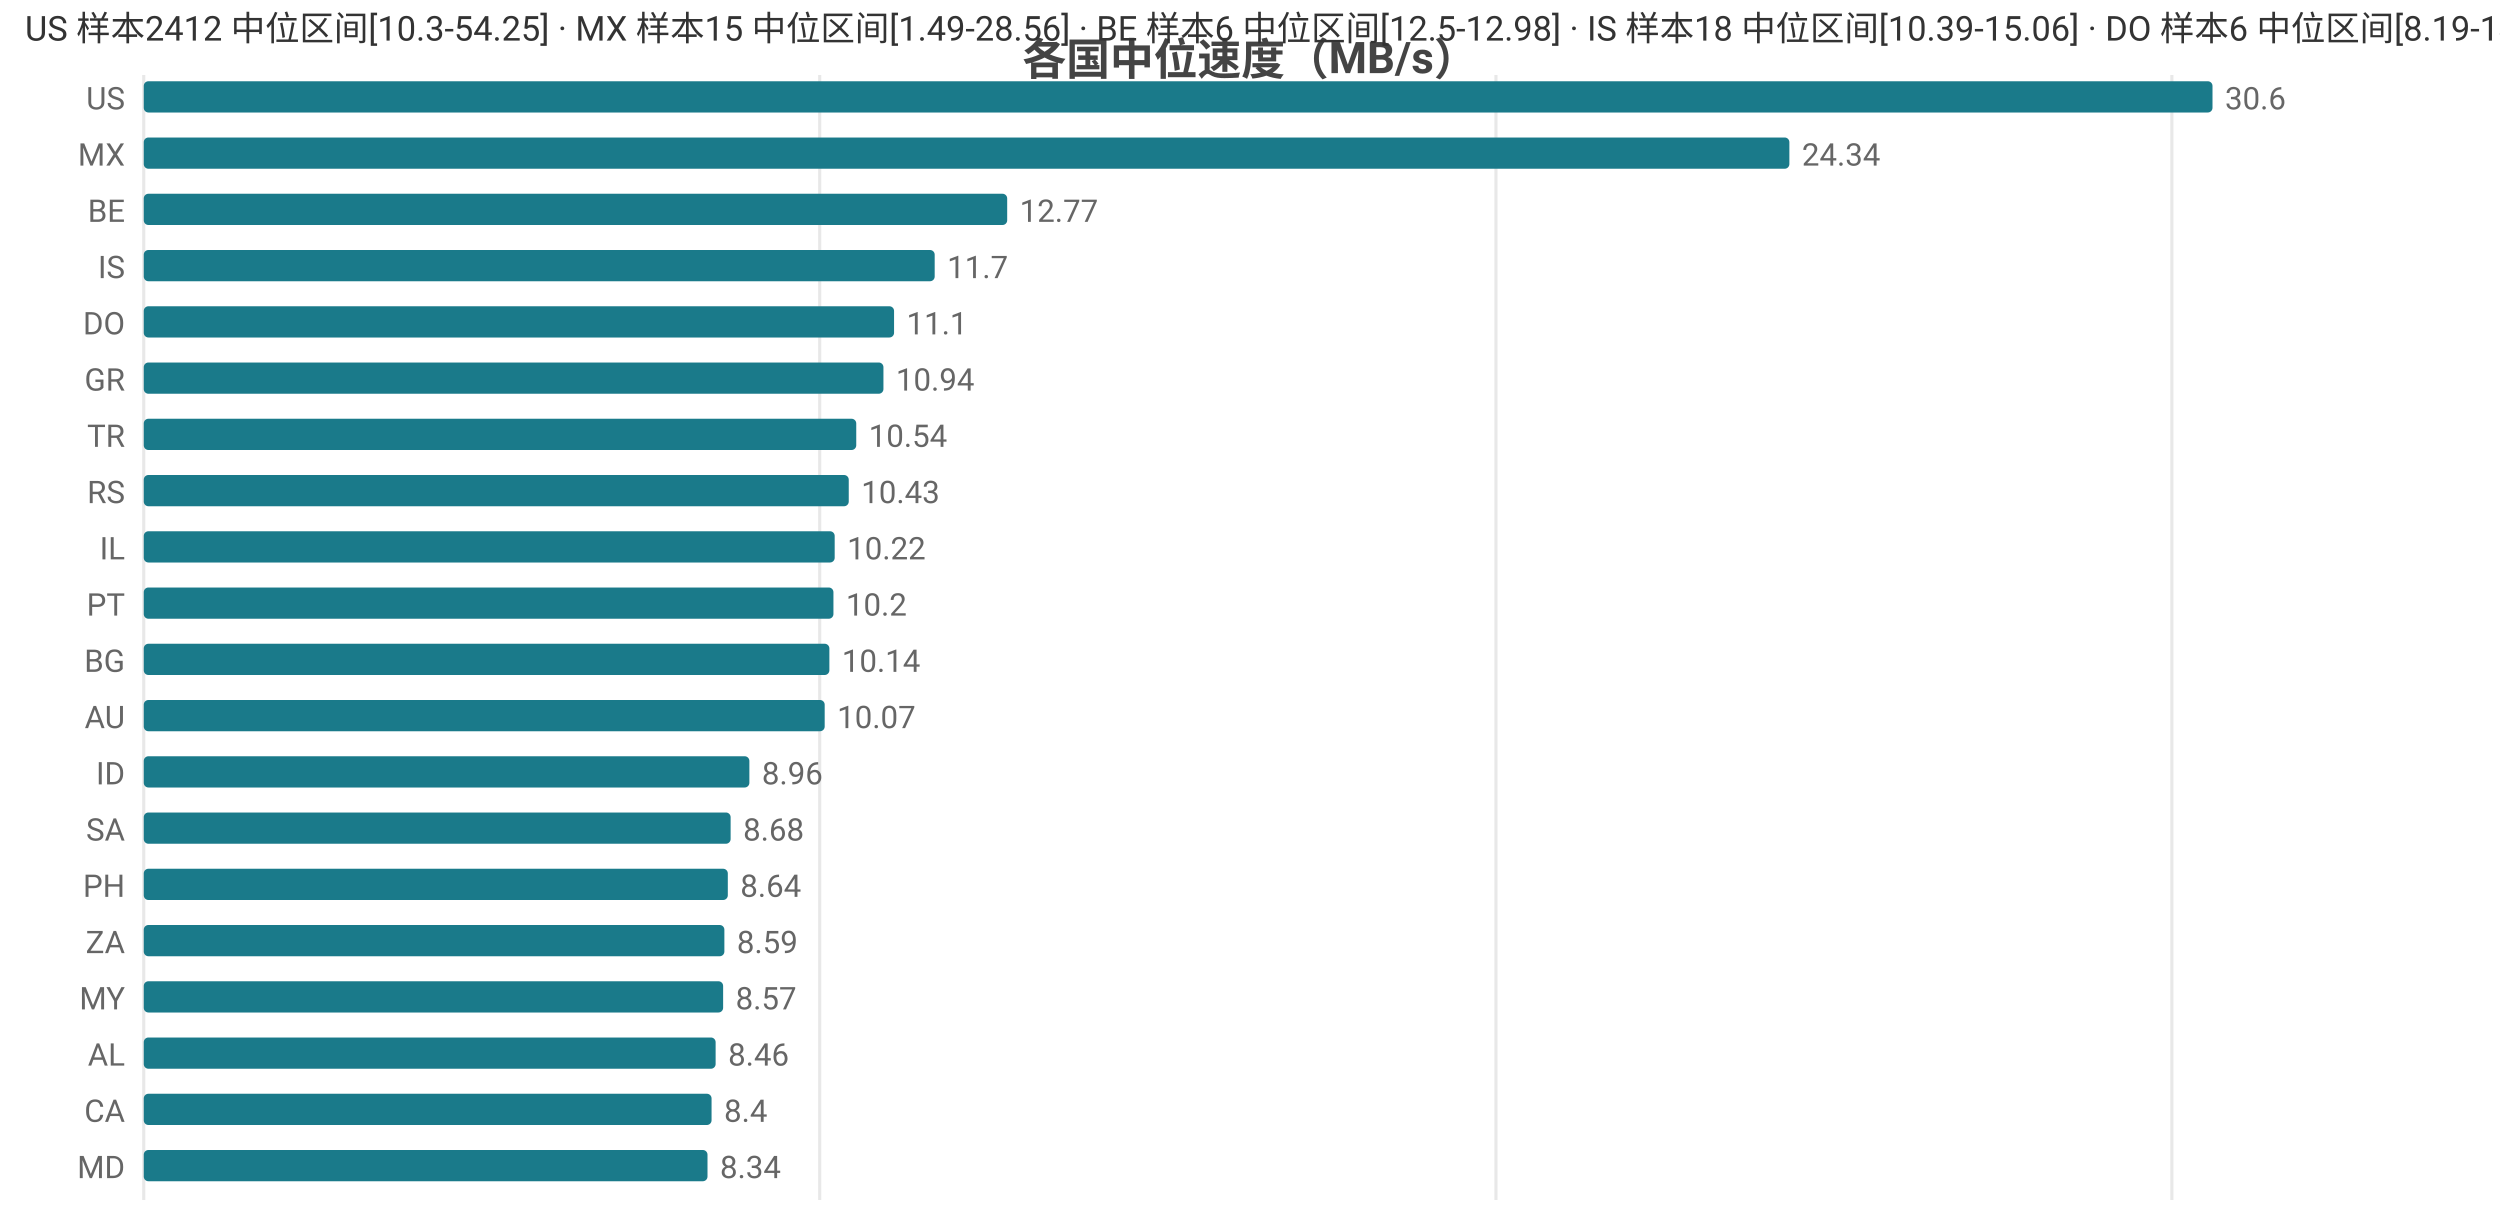
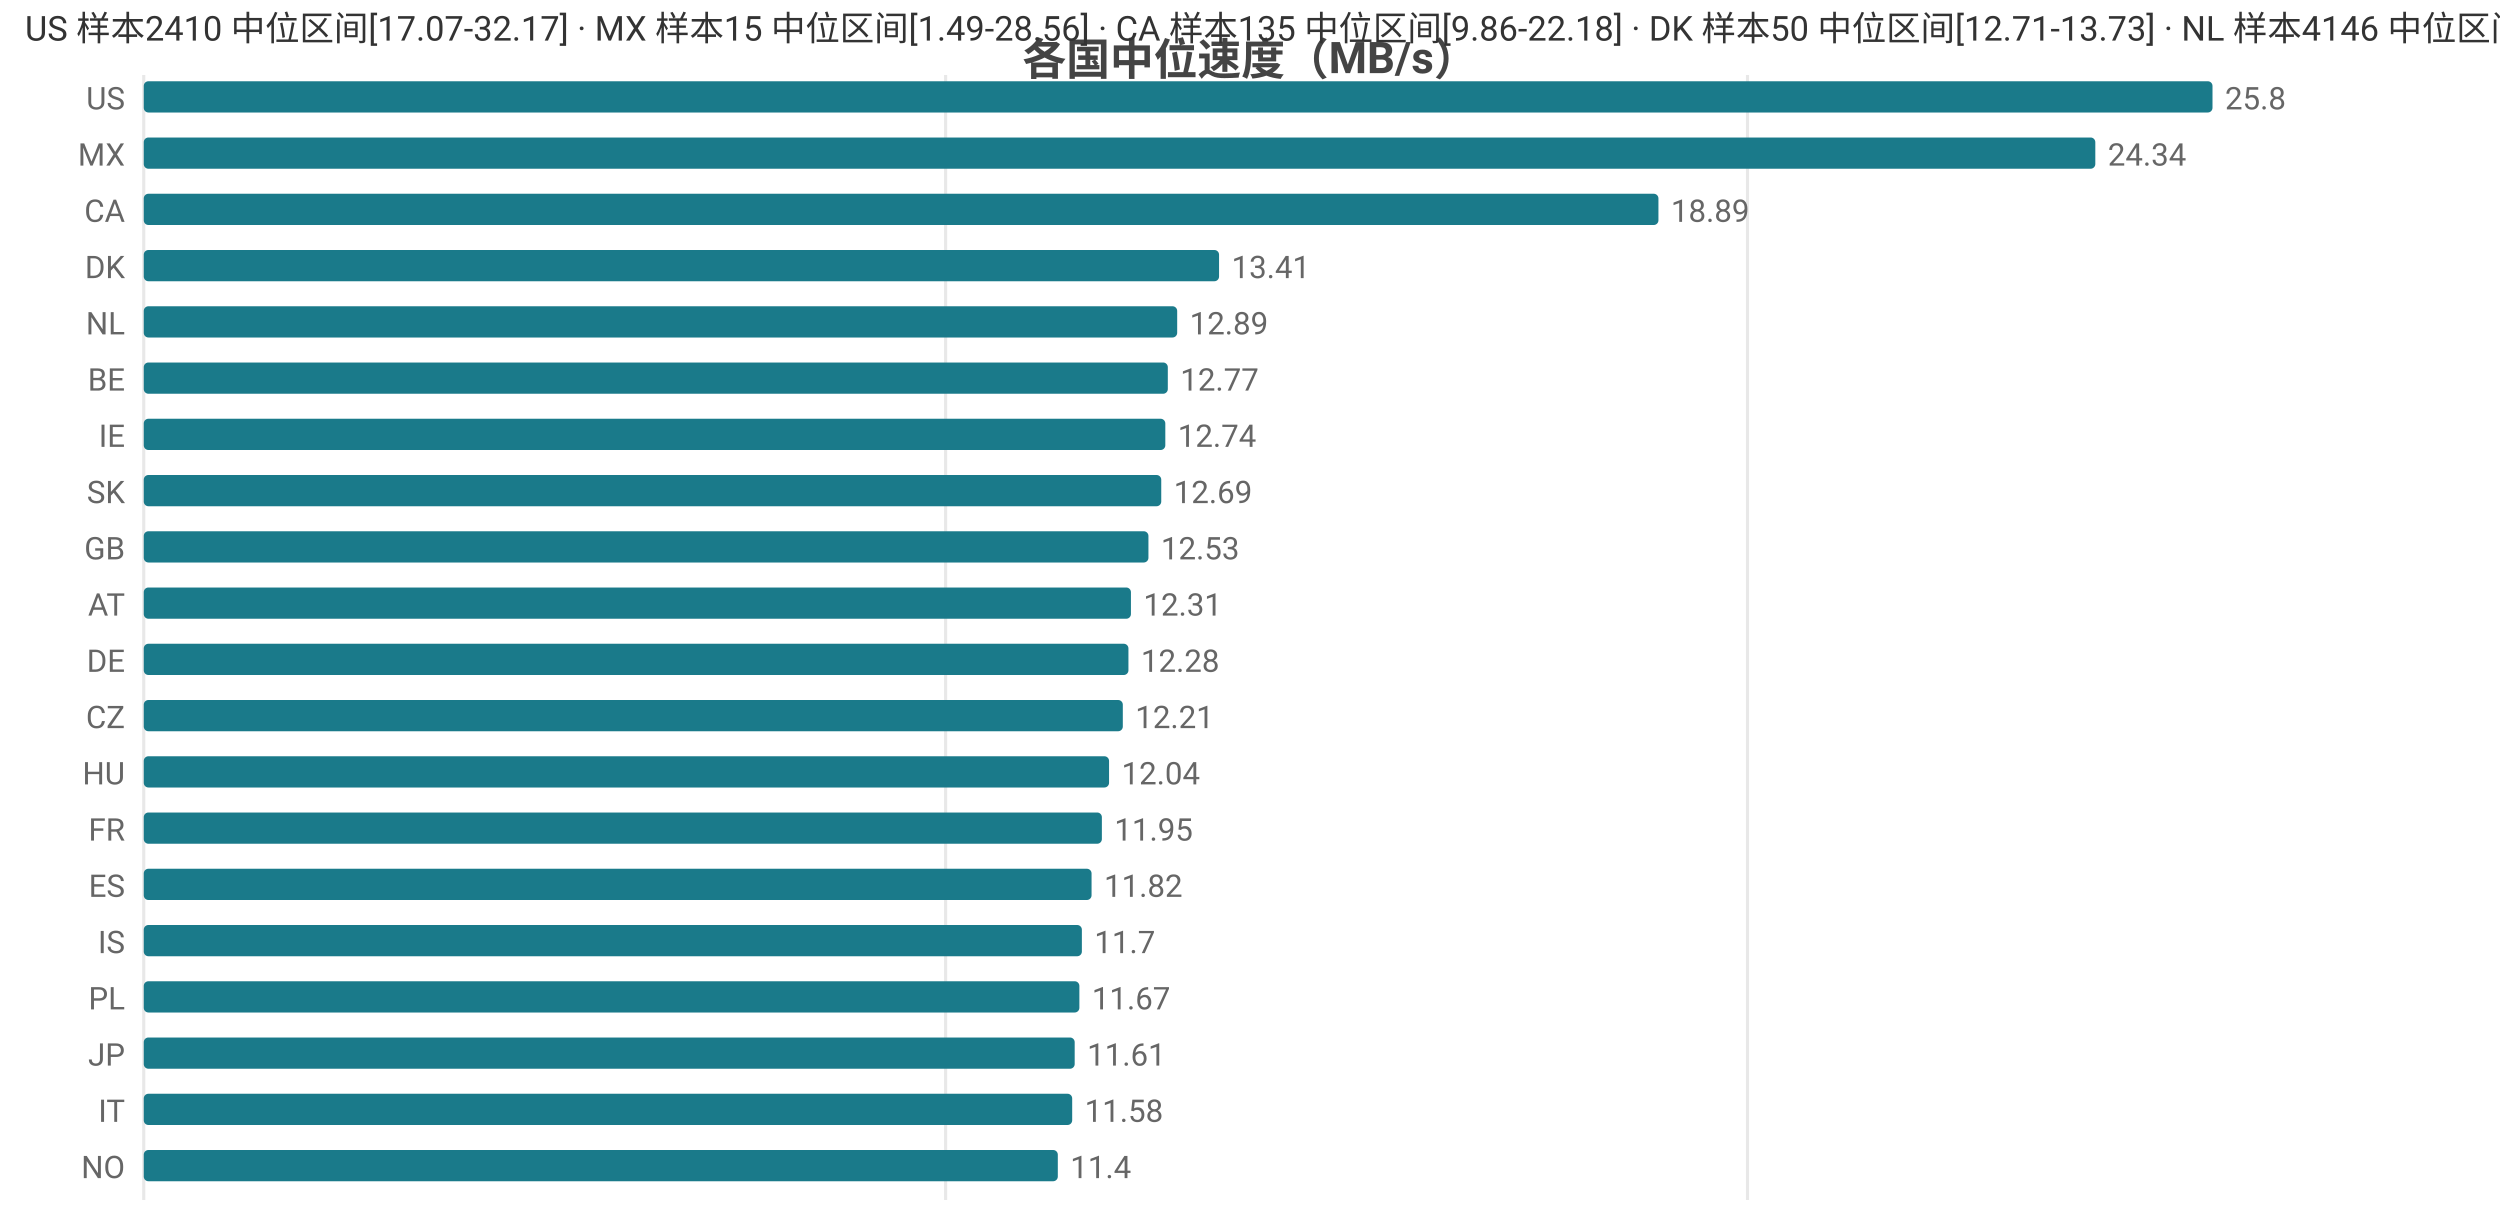
<svg xmlns="http://www.w3.org/2000/svg" width="800" height="392" viewBox="0 0 800 392">
  <rect width="800" height="392" fill="#ffffff" />
  <style>text{font-family:system-ui,-apple-system,'Segoe UI',Roboto,'PingFang SC','Microsoft YaHei','Noto Sans CJK SC',sans-serif}.g{stroke:#e8e8e8;stroke-width:1}.a{stroke:#999;stroke-width:1}.t{font-size:10px;fill:#666}.m{font-size:10px;text-anchor:middle;fill:#666}.e{font-size:10px;text-anchor:end;fill:#666}.l{font-size:11px;fill:#333}.tt{font-size:14px;font-weight:600;text-anchor:middle;fill:#444}.em{font-size:13px;text-anchor:middle;fill:#999}</style>
  <text class="tt" x="400.0" y="24">各国中位速度（MB/s）</text>
  <line class="g" x1="46" y1="24" x2="46" y2="384" />
-   <line class="g" x1="262.3" y1="24" x2="262.3" y2="384" />
-   <line class="g" x1="478.7" y1="24" x2="478.7" y2="384" />
-   <line class="g" x1="695.0" y1="24" x2="695.0" y2="384" />
+   <line class="g" x1="302.6" y1="24" x2="302.6" y2="384" />
+   <line class="g" x1="559.2" y1="24" x2="559.2" y2="384" />
  <text class="e" x="40" y="35">US</text>
  <rect x="46" y="26" width="662" height="10" fill="#1a7a8a" rx="1.5" />
-   <text class="t" x="712" y="35">30.6</text>
+   <text class="t" x="712" y="35">25.8</text>
  <text class="e" x="40" y="53">MX</text>
-   <rect x="46" y="44" width="526.6" height="10" fill="#1a7a8a" rx="1.5" />
-   <text class="t" x="576.6" y="53">24.34</text>
-   <text class="e" x="40" y="71">BE</text>
-   <rect x="46" y="62" width="276.3" height="10" fill="#1a7a8a" rx="1.5" />
-   <text class="t" x="326.3" y="71">12.77</text>
-   <text class="e" x="40" y="89">IS</text>
-   <rect x="46" y="80" width="253.1" height="10" fill="#1a7a8a" rx="1.5" />
-   <text class="t" x="303.1" y="89">11.7</text>
-   <text class="e" x="40" y="107">DO</text>
-   <rect x="46" y="98" width="240.1" height="10" fill="#1a7a8a" rx="1.5" />
-   <text class="t" x="290.1" y="107">11.1</text>
-   <text class="e" x="40" y="125">GR</text>
-   <rect x="46" y="116" width="236.7" height="10" fill="#1a7a8a" rx="1.5" />
-   <text class="t" x="286.7" y="125">10.94</text>
-   <text class="e" x="40" y="143">TR</text>
-   <rect x="46" y="134" width="228.0" height="10" fill="#1a7a8a" rx="1.5" />
-   <text class="t" x="278.0" y="143">10.54</text>
-   <text class="e" x="40" y="161">RS</text>
-   <rect x="46" y="152" width="225.6" height="10" fill="#1a7a8a" rx="1.5" />
-   <text class="t" x="275.6" y="161">10.43</text>
-   <text class="e" x="40" y="179">IL</text>
-   <rect x="46" y="170" width="221.1" height="10" fill="#1a7a8a" rx="1.5" />
-   <text class="t" x="271.1" y="179">10.22</text>
-   <text class="e" x="40" y="197">PT</text>
-   <rect x="46" y="188" width="220.7" height="10" fill="#1a7a8a" rx="1.5" />
-   <text class="t" x="270.7" y="197">10.2</text>
-   <text class="e" x="40" y="215">BG</text>
-   <rect x="46" y="206" width="219.4" height="10" fill="#1a7a8a" rx="1.5" />
-   <text class="t" x="269.4" y="215">10.14</text>
-   <text class="e" x="40" y="233">AU</text>
-   <rect x="46" y="224" width="217.9" height="10" fill="#1a7a8a" rx="1.5" />
-   <text class="t" x="267.9" y="233">10.07</text>
-   <text class="e" x="40" y="251">ID</text>
-   <rect x="46" y="242" width="193.8" height="10" fill="#1a7a8a" rx="1.5" />
-   <text class="t" x="243.8" y="251">8.96</text>
-   <text class="e" x="40" y="269">SA</text>
-   <rect x="46" y="260" width="187.8" height="10" fill="#1a7a8a" rx="1.5" />
-   <text class="t" x="237.8" y="269">8.68</text>
-   <text class="e" x="40" y="287">PH</text>
-   <rect x="46" y="278" width="186.9" height="10" fill="#1a7a8a" rx="1.5" />
-   <text class="t" x="236.9" y="287">8.64</text>
-   <text class="e" x="40" y="305">ZA</text>
-   <rect x="46" y="296" width="185.8" height="10" fill="#1a7a8a" rx="1.5" />
-   <text class="t" x="235.8" y="305">8.59</text>
-   <text class="e" x="40" y="323">MY</text>
-   <rect x="46" y="314" width="185.4" height="10" fill="#1a7a8a" rx="1.5" />
-   <text class="t" x="235.4" y="323">8.57</text>
-   <text class="e" x="40" y="341">AL</text>
-   <rect x="46" y="332" width="183.0" height="10" fill="#1a7a8a" rx="1.5" />
-   <text class="t" x="233.0" y="341">8.46</text>
-   <text class="e" x="40" y="359">CA</text>
-   <rect x="46" y="350" width="181.7" height="10" fill="#1a7a8a" rx="1.5" />
-   <text class="t" x="231.7" y="359">8.4</text>
-   <text class="e" x="40" y="377">MD</text>
-   <rect x="46" y="368" width="180.4" height="10" fill="#1a7a8a" rx="1.5" />
-   <text class="t" x="230.4" y="377">8.34</text>
-   <text class="l" x="8" y="13">US 样本2412 中位区间[10.3-54.25] · MX 样本15 中位区间[1.49-28.56] · BE 样本6 中位区间[12.5-12.98] · IS 样本18 中位区间[10.39-15.06] · DO 样本6 中位区间[8.19-14.17]</text>
+   <rect x="46" y="44" width="624.5" height="10" fill="#1a7a8a" rx="1.5" />
+   <text class="t" x="674.5" y="53">24.34</text>
+   <text class="e" x="40" y="71">CA</text>
+   <rect x="46" y="62" width="484.7" height="10" fill="#1a7a8a" rx="1.5" />
+   <text class="t" x="534.7" y="71">18.89</text>
+   <text class="e" x="40" y="89">DK</text>
+   <rect x="46" y="80" width="344.1" height="10" fill="#1a7a8a" rx="1.5" />
+   <text class="t" x="394.1" y="89">13.41</text>
+   <text class="e" x="40" y="107">NL</text>
+   <rect x="46" y="98" width="330.7" height="10" fill="#1a7a8a" rx="1.5" />
+   <text class="t" x="380.7" y="107">12.89</text>
+   <text class="e" x="40" y="125">BE</text>
+   <rect x="46" y="116" width="327.7" height="10" fill="#1a7a8a" rx="1.5" />
+   <text class="t" x="377.7" y="125">12.77</text>
+   <text class="e" x="40" y="143">IE</text>
+   <rect x="46" y="134" width="326.9" height="10" fill="#1a7a8a" rx="1.5" />
+   <text class="t" x="376.9" y="143">12.74</text>
+   <text class="e" x="40" y="161">SK</text>
+   <rect x="46" y="152" width="325.6" height="10" fill="#1a7a8a" rx="1.5" />
+   <text class="t" x="375.6" y="161">12.69</text>
+   <text class="e" x="40" y="179">GB</text>
+   <rect x="46" y="170" width="321.5" height="10" fill="#1a7a8a" rx="1.5" />
+   <text class="t" x="371.5" y="179">12.53</text>
+   <text class="e" x="40" y="197">AT</text>
+   <rect x="46" y="188" width="315.9" height="10" fill="#1a7a8a" rx="1.5" />
+   <text class="t" x="365.9" y="197">12.31</text>
+   <text class="e" x="40" y="215">DE</text>
+   <rect x="46" y="206" width="315.1" height="10" fill="#1a7a8a" rx="1.5" />
+   <text class="t" x="365.1" y="215">12.28</text>
+   <text class="e" x="40" y="233">CZ</text>
+   <rect x="46" y="224" width="313.3" height="10" fill="#1a7a8a" rx="1.5" />
+   <text class="t" x="363.3" y="233">12.21</text>
+   <text class="e" x="40" y="251">HU</text>
+   <rect x="46" y="242" width="308.9" height="10" fill="#1a7a8a" rx="1.5" />
+   <text class="t" x="358.9" y="251">12.04</text>
+   <text class="e" x="40" y="269">FR</text>
+   <rect x="46" y="260" width="306.6" height="10" fill="#1a7a8a" rx="1.5" />
+   <text class="t" x="356.6" y="269">11.95</text>
+   <text class="e" x="40" y="287">ES</text>
+   <rect x="46" y="278" width="303.3" height="10" fill="#1a7a8a" rx="1.5" />
+   <text class="t" x="353.3" y="287">11.82</text>
+   <text class="e" x="40" y="305">IS</text>
+   <rect x="46" y="296" width="300.2" height="10" fill="#1a7a8a" rx="1.5" />
+   <text class="t" x="350.2" y="305">11.7</text>
+   <text class="e" x="40" y="323">PL</text>
+   <rect x="46" y="314" width="299.4" height="10" fill="#1a7a8a" rx="1.5" />
+   <text class="t" x="349.4" y="323">11.67</text>
+   <text class="e" x="40" y="341">JP</text>
+   <rect x="46" y="332" width="297.9" height="10" fill="#1a7a8a" rx="1.5" />
+   <text class="t" x="347.9" y="341">11.61</text>
+   <text class="e" x="40" y="359">IT</text>
+   <rect x="46" y="350" width="297.1" height="10" fill="#1a7a8a" rx="1.5" />
+   <text class="t" x="347.1" y="359">11.58</text>
+   <text class="e" x="40" y="377">NO</text>
+   <rect x="46" y="368" width="292.5" height="10" fill="#1a7a8a" rx="1.5" />
+   <text class="t" x="342.5" y="377">11.4</text>
+   <text class="l" x="8" y="13">US 样本2410 中位区间[17.07-32.17] · MX 样本15 中位区间[1.49-28.56] · CA 样本135 中位区间[9.86-22.18] · DK 样本50 中位区间[12.71-13.73] · NL 样本4146 中位区间[11.42-13.41]</text>
</svg>
